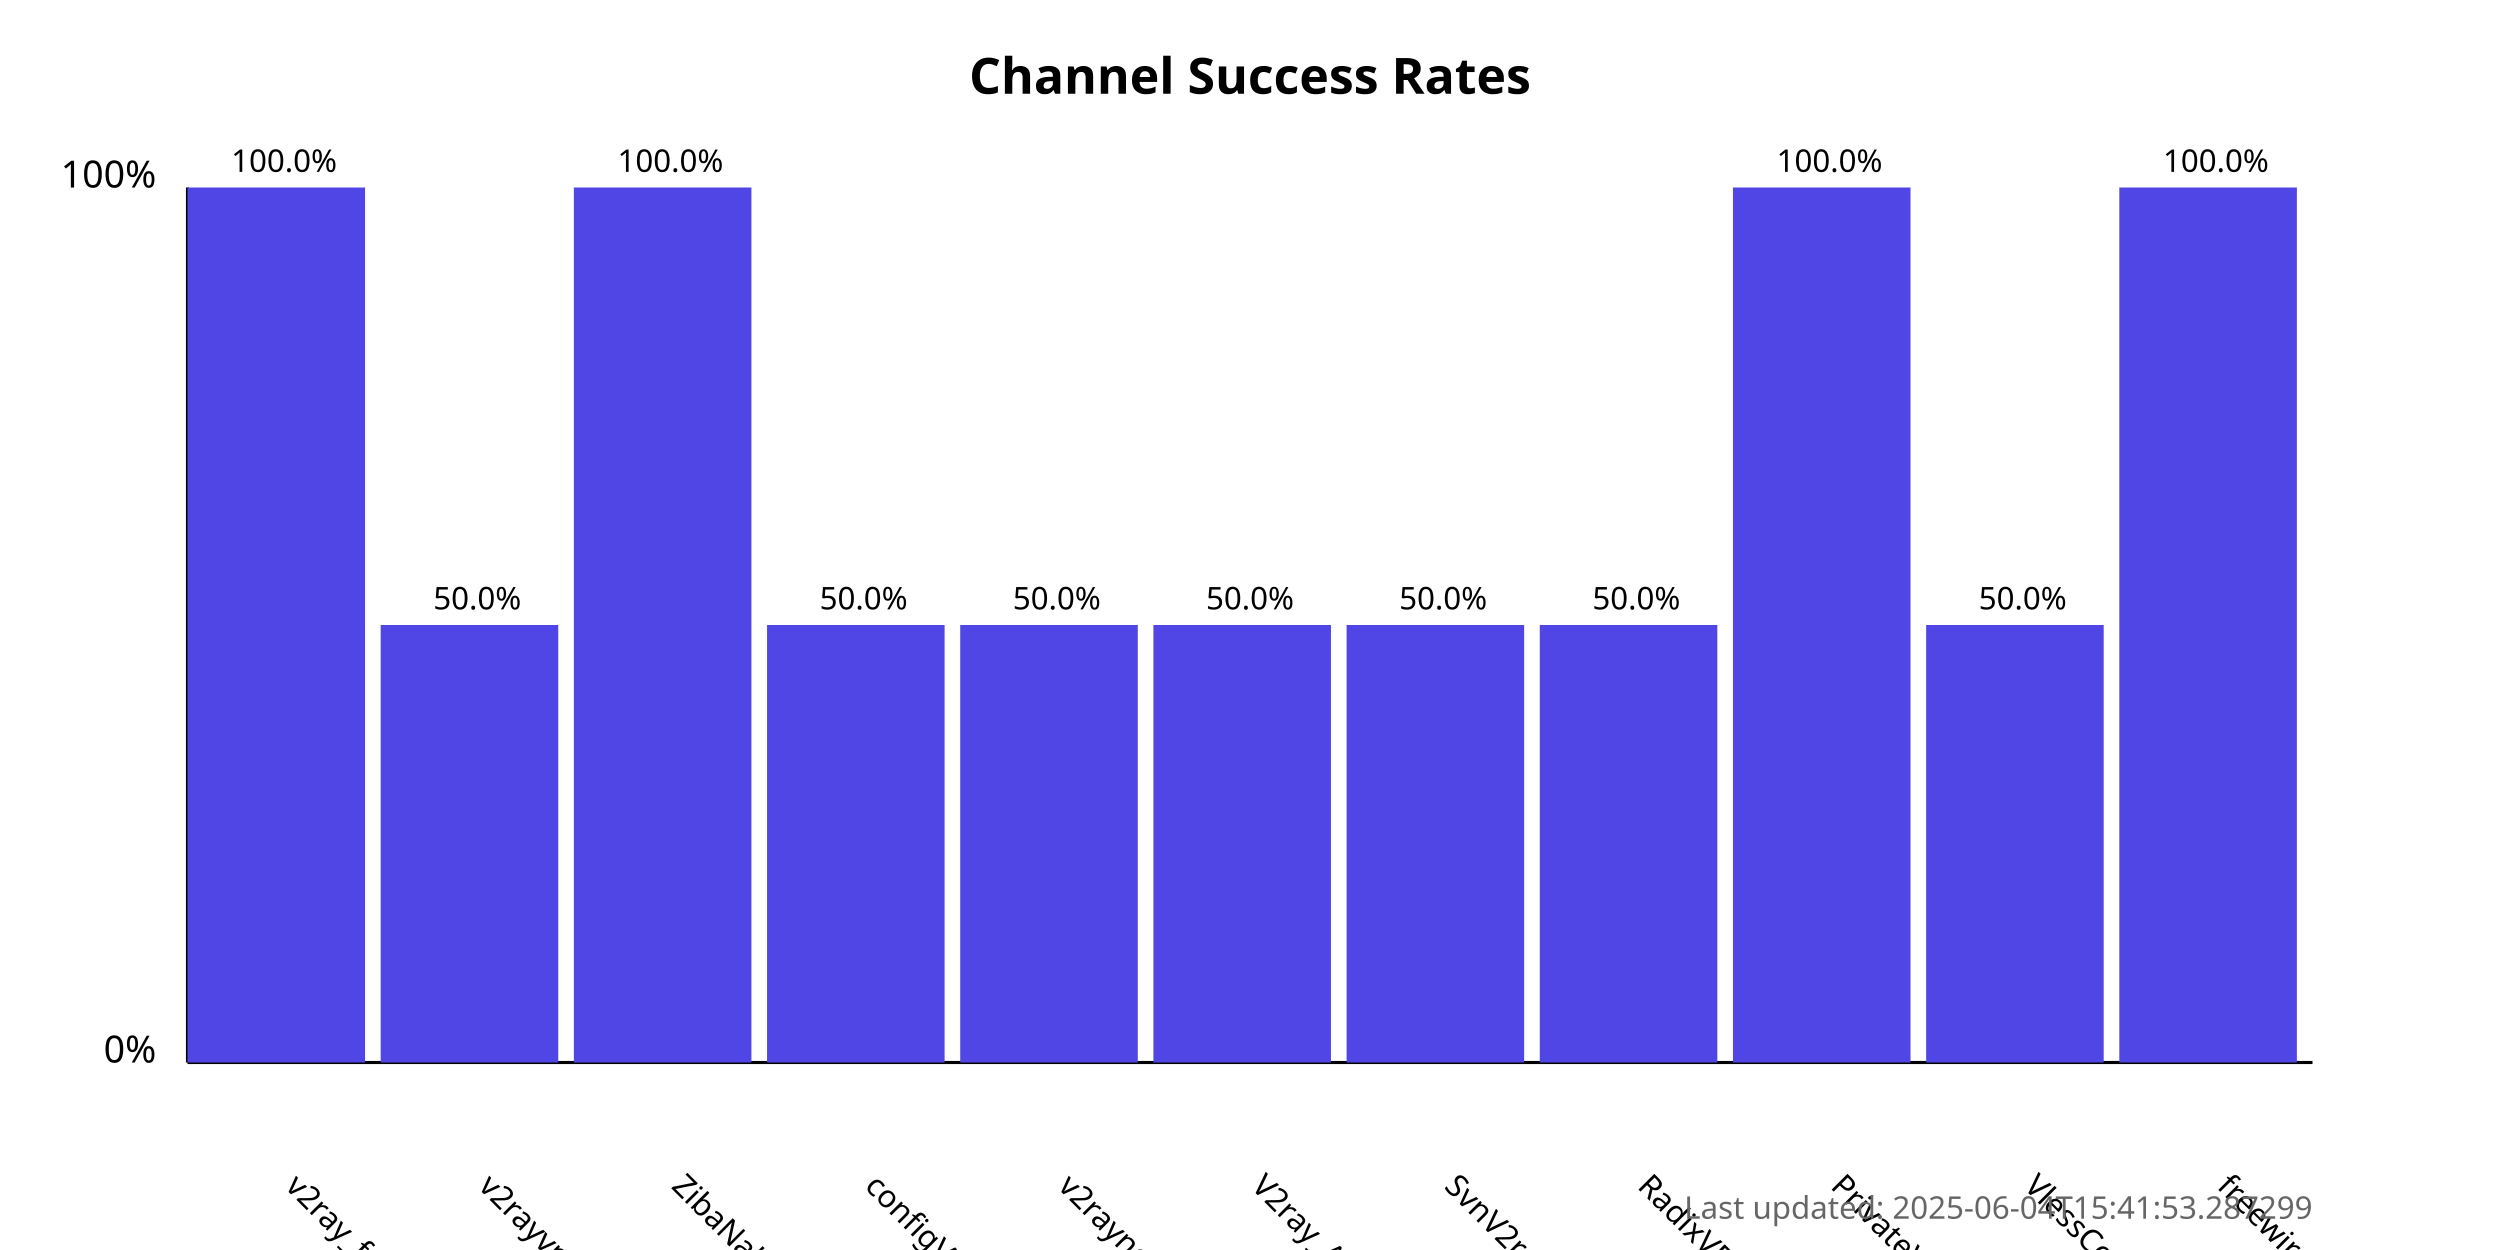
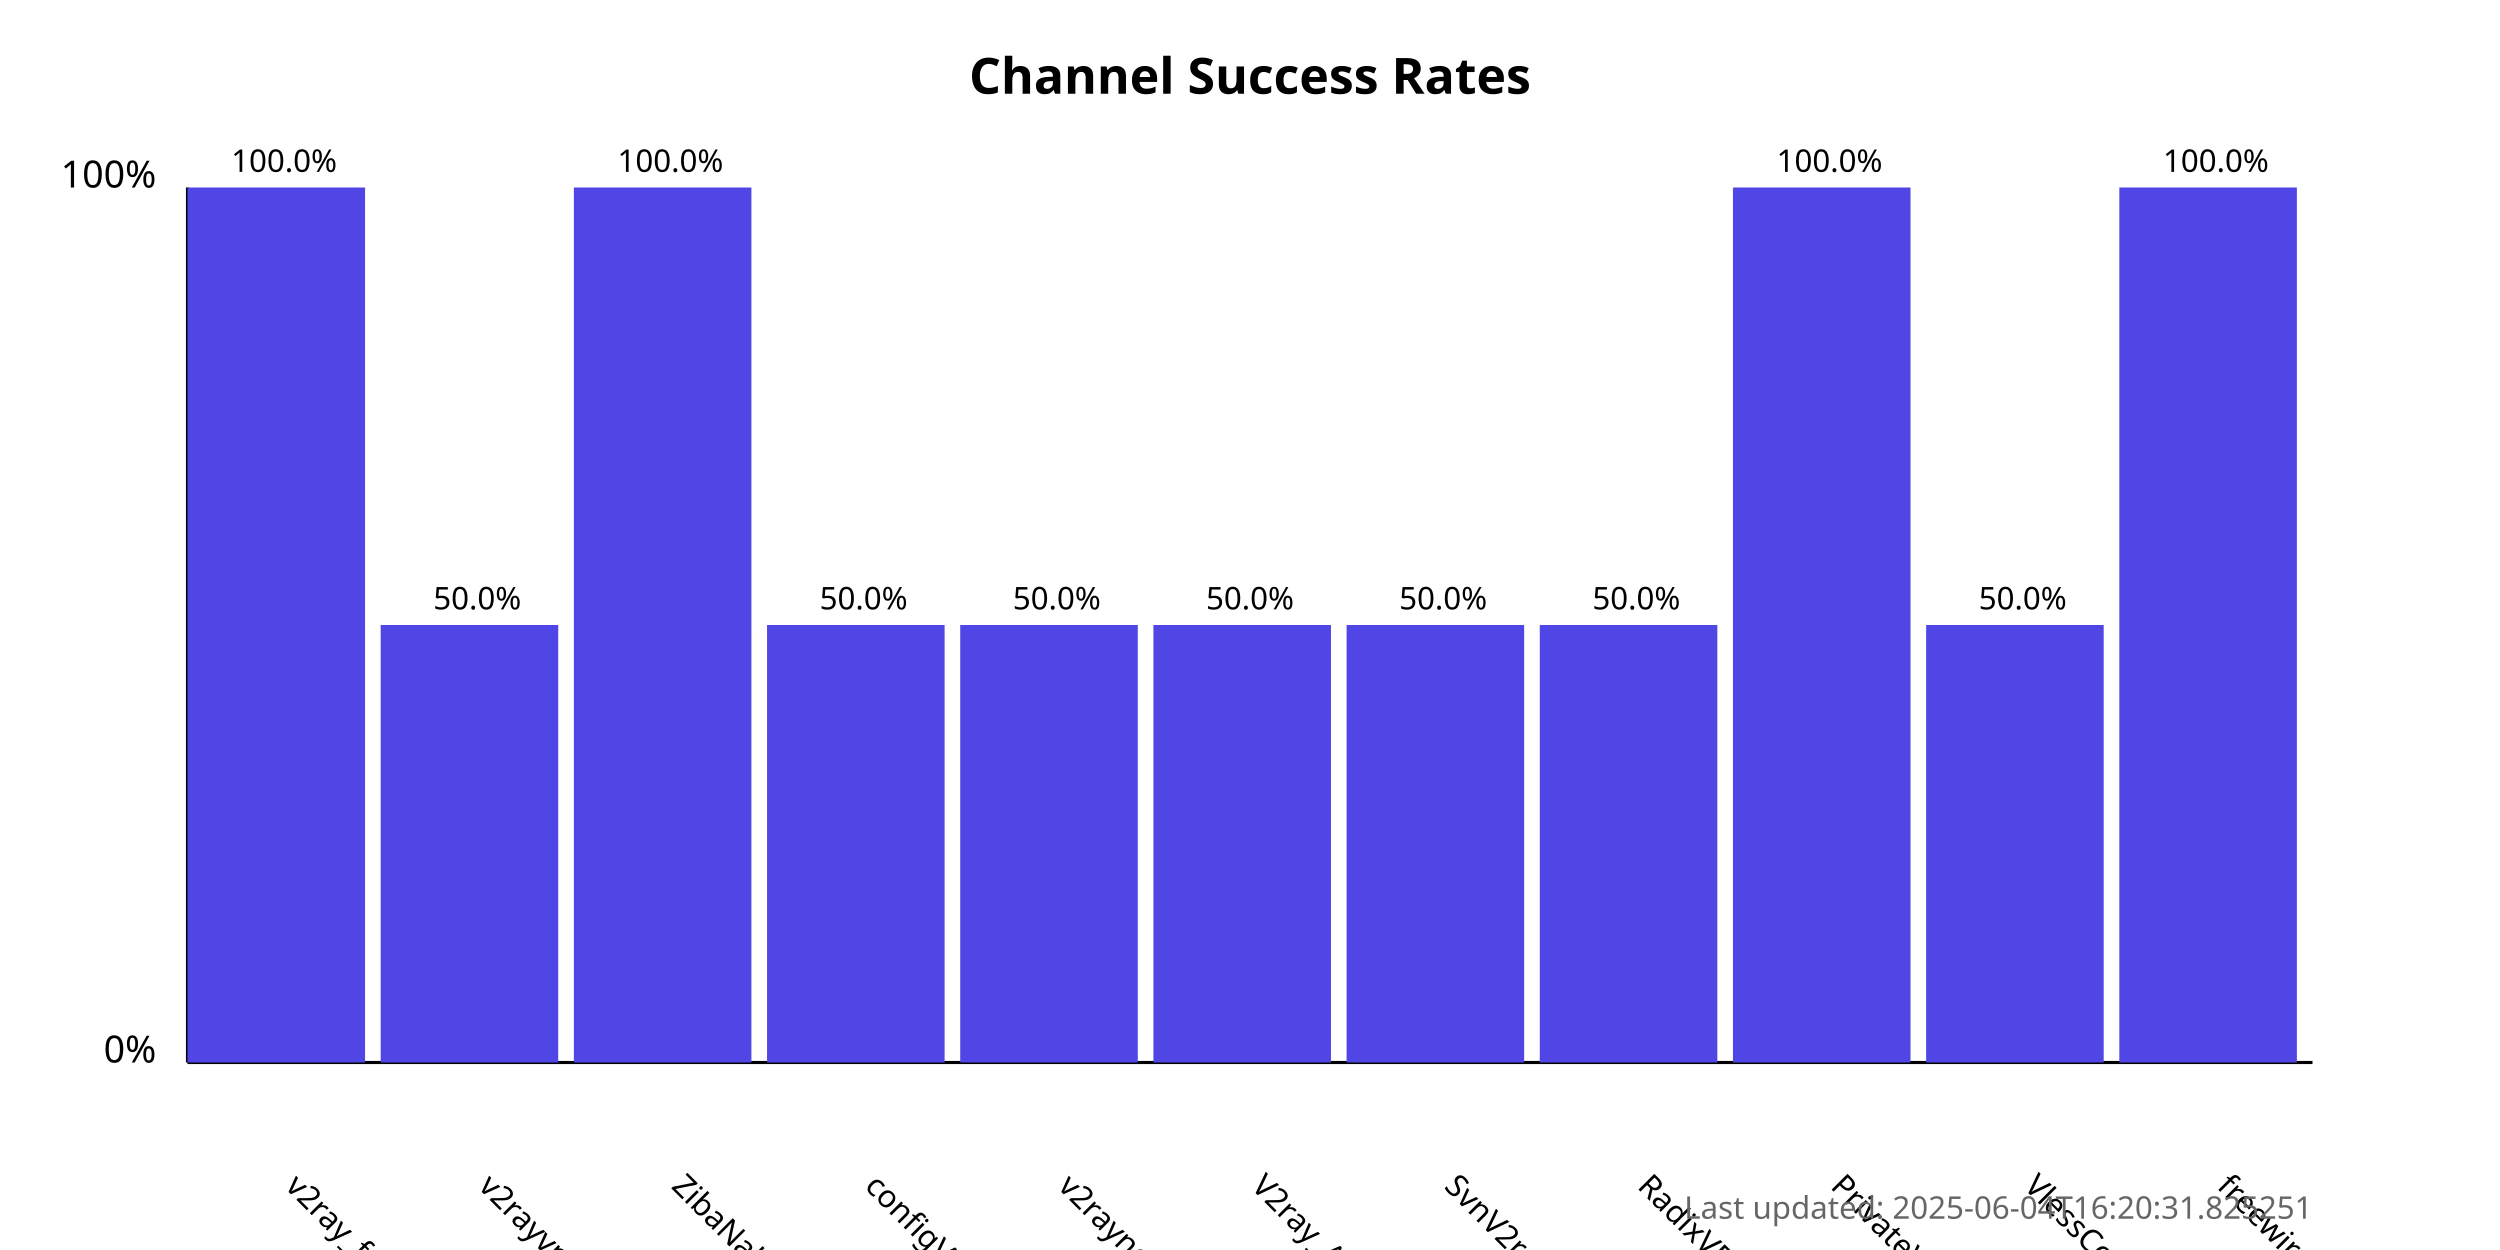
<svg xmlns="http://www.w3.org/2000/svg" width="800" height="400">
  <style>
            .chart-title { font: bold 16px sans-serif; }
            .axis-label { font: 12px sans-serif; }
            .tick-label { font: 10px sans-serif; }
            .bar { fill: #4f46e5; }
            .bar:hover { fill: #6366f1; }
            .timestamp { font: 10px sans-serif; fill: #666; }
        </style>
  <text x="400.0" y="30" text-anchor="middle" class="chart-title">
            Channel Success Rates
        </text>
  <line x1="60" y1="340" x2="60" y2="60" stroke="black" stroke-width="1" />
  <line x1="60" y1="340" x2="740" y2="340" stroke="black" stroke-width="1" />
  <text x="50" y="340" text-anchor="end" class="axis-label">0%</text>
  <text x="50" y="60" text-anchor="end" class="axis-label">100%</text>
  <g>
    <rect x="60" y="60.0" width="56.818" height="280.0" class="bar" />
    <text x="90.909" y="380" transform="rotate(45, 90.90909, 380)" text-anchor="start" class="tick-label">
                v2ray_free_conf
            </text>
    <text x="90.909" y="55.0" text-anchor="middle" class="tick-label">
                100.0%
            </text>
  </g>
  <g>
    <rect x="121.818" y="200.0" width="56.818" height="140.0" class="bar" />
    <text x="152.727" y="380" transform="rotate(45, 152.7273, 380)" text-anchor="start" class="tick-label">
                v2rayvpno
            </text>
    <text x="152.727" y="195.0" text-anchor="middle" class="tick-label">
                50.0%
            </text>
  </g>
  <g>
    <rect x="183.636" y="60.0" width="56.818" height="280.0" class="bar" />
    <text x="214.545" y="380" transform="rotate(45, 214.5455, 380)" text-anchor="start" class="tick-label">
                ZibaNabz
            </text>
    <text x="214.545" y="55.0" text-anchor="middle" class="tick-label">
                100.0%
            </text>
  </g>
  <g>
    <rect x="245.455" y="200.0" width="56.818" height="140.0" class="bar" />
    <text x="276.364" y="380" transform="rotate(45, 276.3636, 380)" text-anchor="start" class="tick-label">
                configV2rayForFree
            </text>
    <text x="276.364" y="195.0" text-anchor="middle" class="tick-label">
                50.0%
            </text>
  </g>
  <g>
    <rect x="307.273" y="200.0" width="56.818" height="140.0" class="bar" />
    <text x="338.182" y="380" transform="rotate(45, 338.1818, 380)" text-anchor="start" class="tick-label">
                v2rayngvpn
            </text>
    <text x="338.182" y="195.0" text-anchor="middle" class="tick-label">
                50.0%
            </text>
  </g>
  <g>
    <rect x="369.091" y="200.0" width="56.818" height="140.0" class="bar" />
    <text x="400.0" y="380" transform="rotate(45, 400.0, 380)" text-anchor="start" class="tick-label">
                V2ray_Alpha
            </text>
    <text x="400.0" y="195.0" text-anchor="middle" class="tick-label">
                50.0%
            </text>
  </g>
  <g>
    <rect x="430.909" y="200.0" width="56.818" height="140.0" class="bar" />
    <text x="461.818" y="380" transform="rotate(45, 461.8182, 380)" text-anchor="start" class="tick-label">
                SvnV2ray
            </text>
    <text x="461.818" y="195.0" text-anchor="middle" class="tick-label">
                50.0%
            </text>
  </g>
  <g>
    <rect x="492.727" y="200.0" width="56.818" height="140.0" class="bar" />
    <text x="523.636" y="380" transform="rotate(45, 523.6364, 380)" text-anchor="start" class="tick-label">
                RadixVPN
            </text>
    <text x="523.636" y="195.0" text-anchor="middle" class="tick-label">
                50.0%
            </text>
  </g>
  <g>
    <rect x="554.545" y="60.0" width="56.818" height="280.0" class="bar" />
    <text x="585.455" y="380" transform="rotate(45, 585.4545, 380)" text-anchor="start" class="tick-label">
                PrivateVPNs
            </text>
    <text x="585.455" y="55.0" text-anchor="middle" class="tick-label">
                100.0%
            </text>
  </g>
  <g>
    <rect x="616.364" y="200.0" width="56.818" height="140.0" class="bar" />
    <text x="647.273" y="380" transform="rotate(45, 647.2727, 380)" text-anchor="start" class="tick-label">
                VlessConfig
            </text>
    <text x="647.273" y="195.0" text-anchor="middle" class="tick-label">
                50.0%
            </text>
  </g>
  <g>
    <rect x="678.182" y="60.0" width="56.818" height="280.0" class="bar" />
    <text x="709.091" y="380" transform="rotate(45, 709.0909, 380)" text-anchor="start" class="tick-label">
                freewireguard
            </text>
    <text x="709.091" y="55.0" text-anchor="middle" class="tick-label">
                100.0%
            </text>
  </g>
  <text x="740" y="390" text-anchor="end" class="timestamp">
-             Last updated: 2025-06-04T15:41:53.287299
+             Last updated: 2025-06-04T16:20:31.825251
        </text>
</svg>
